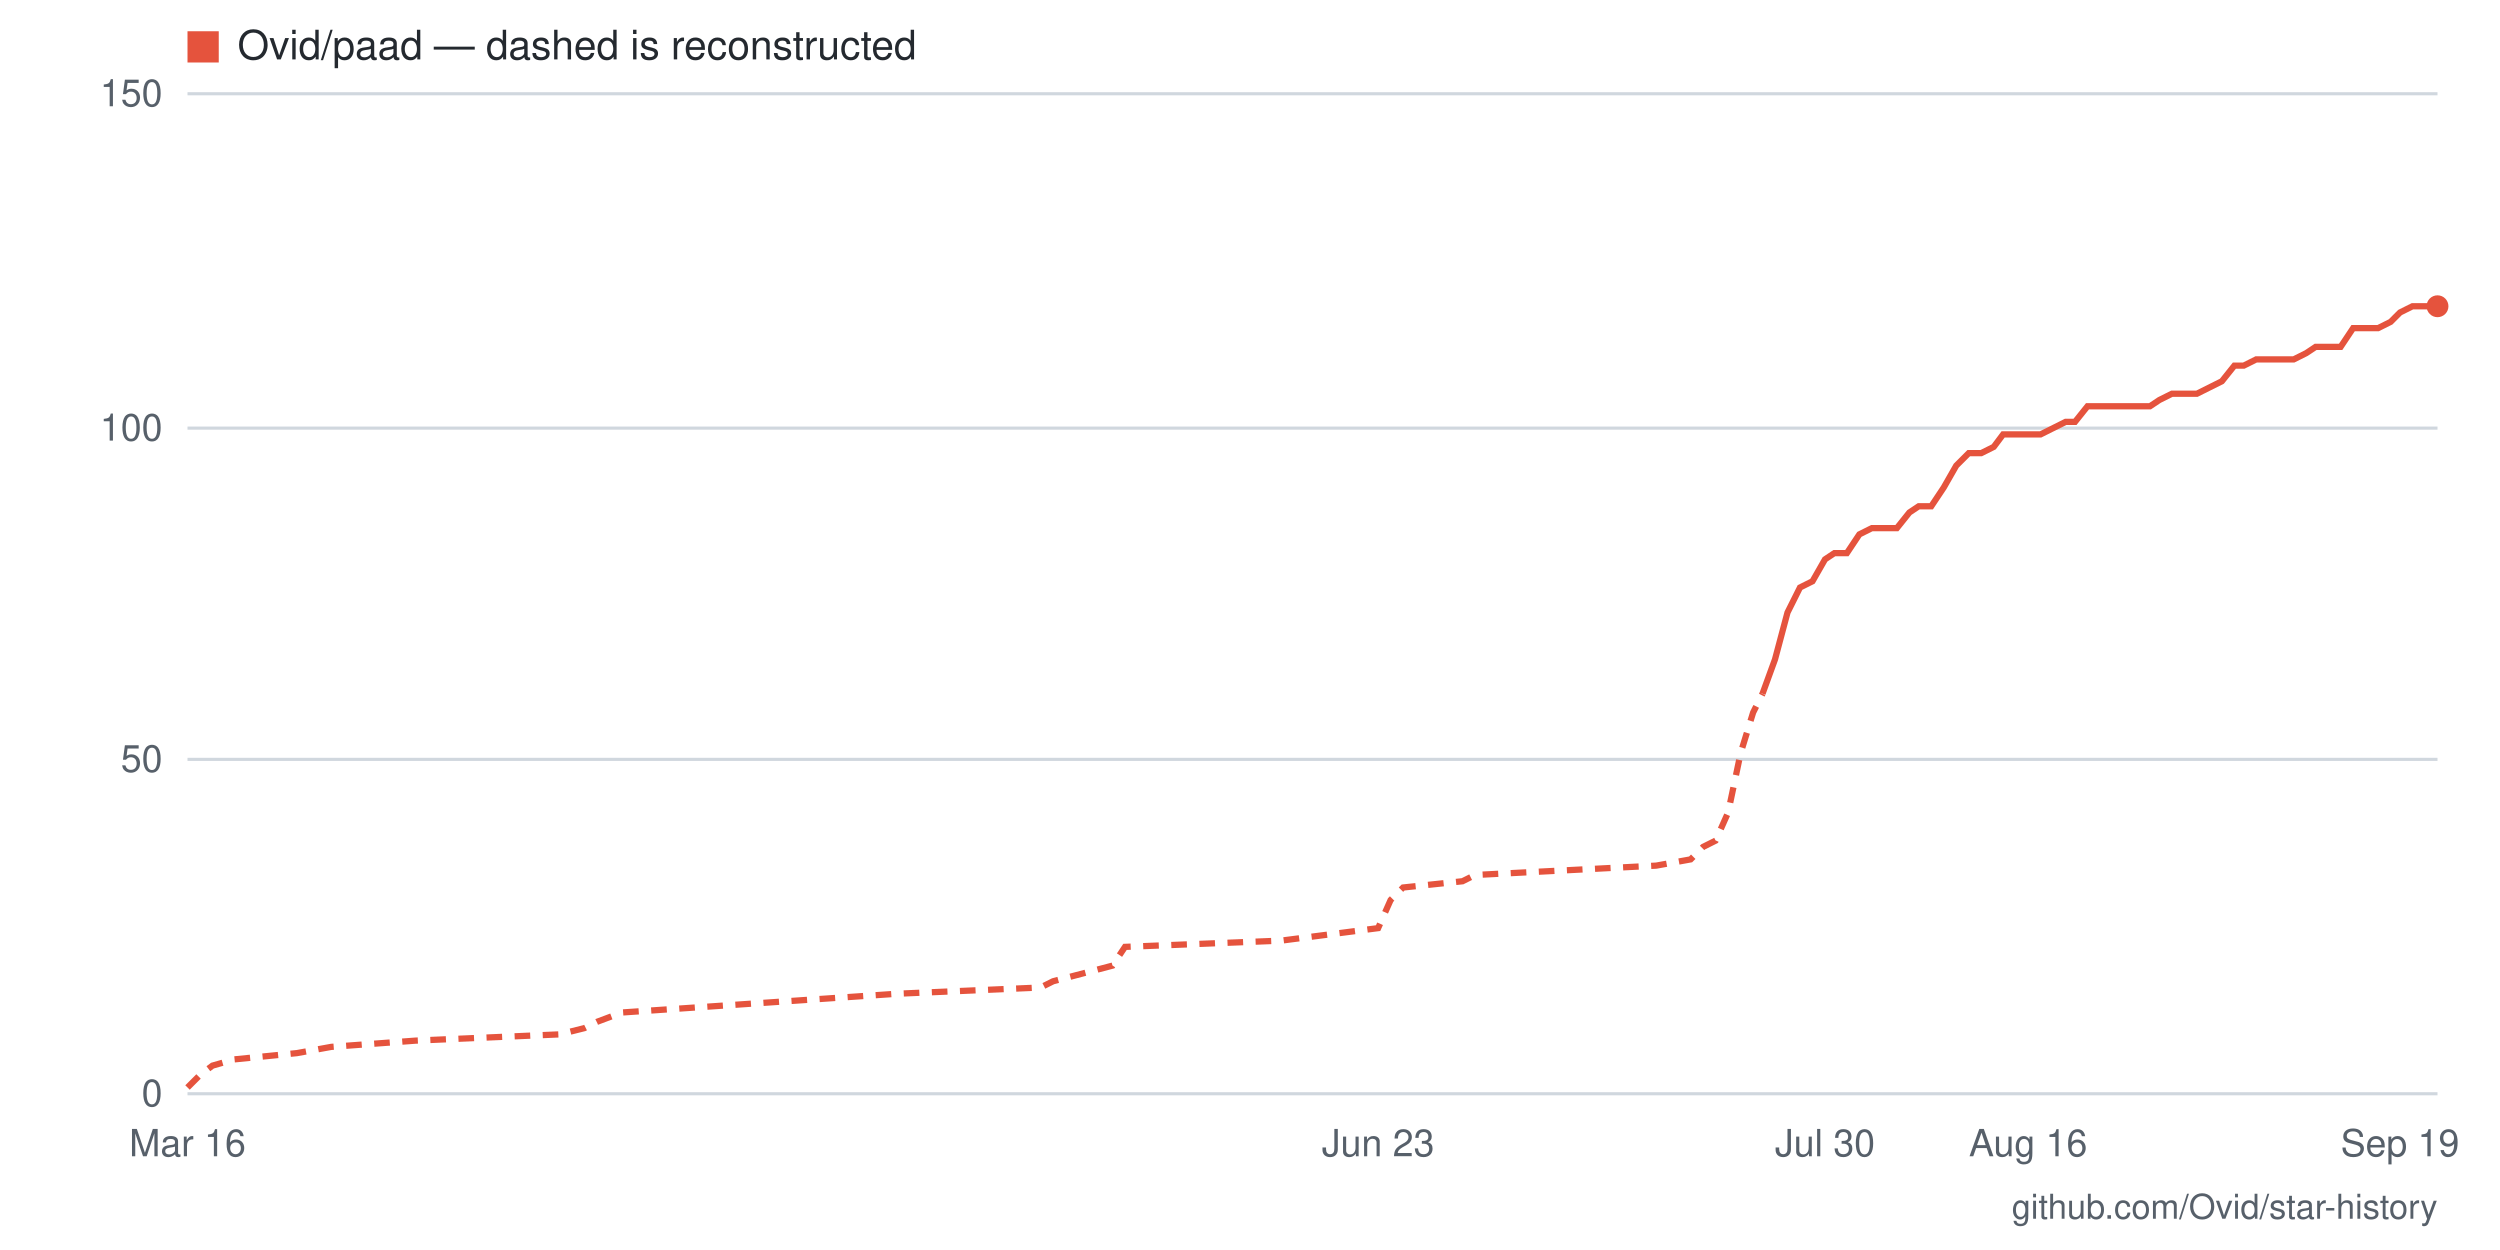
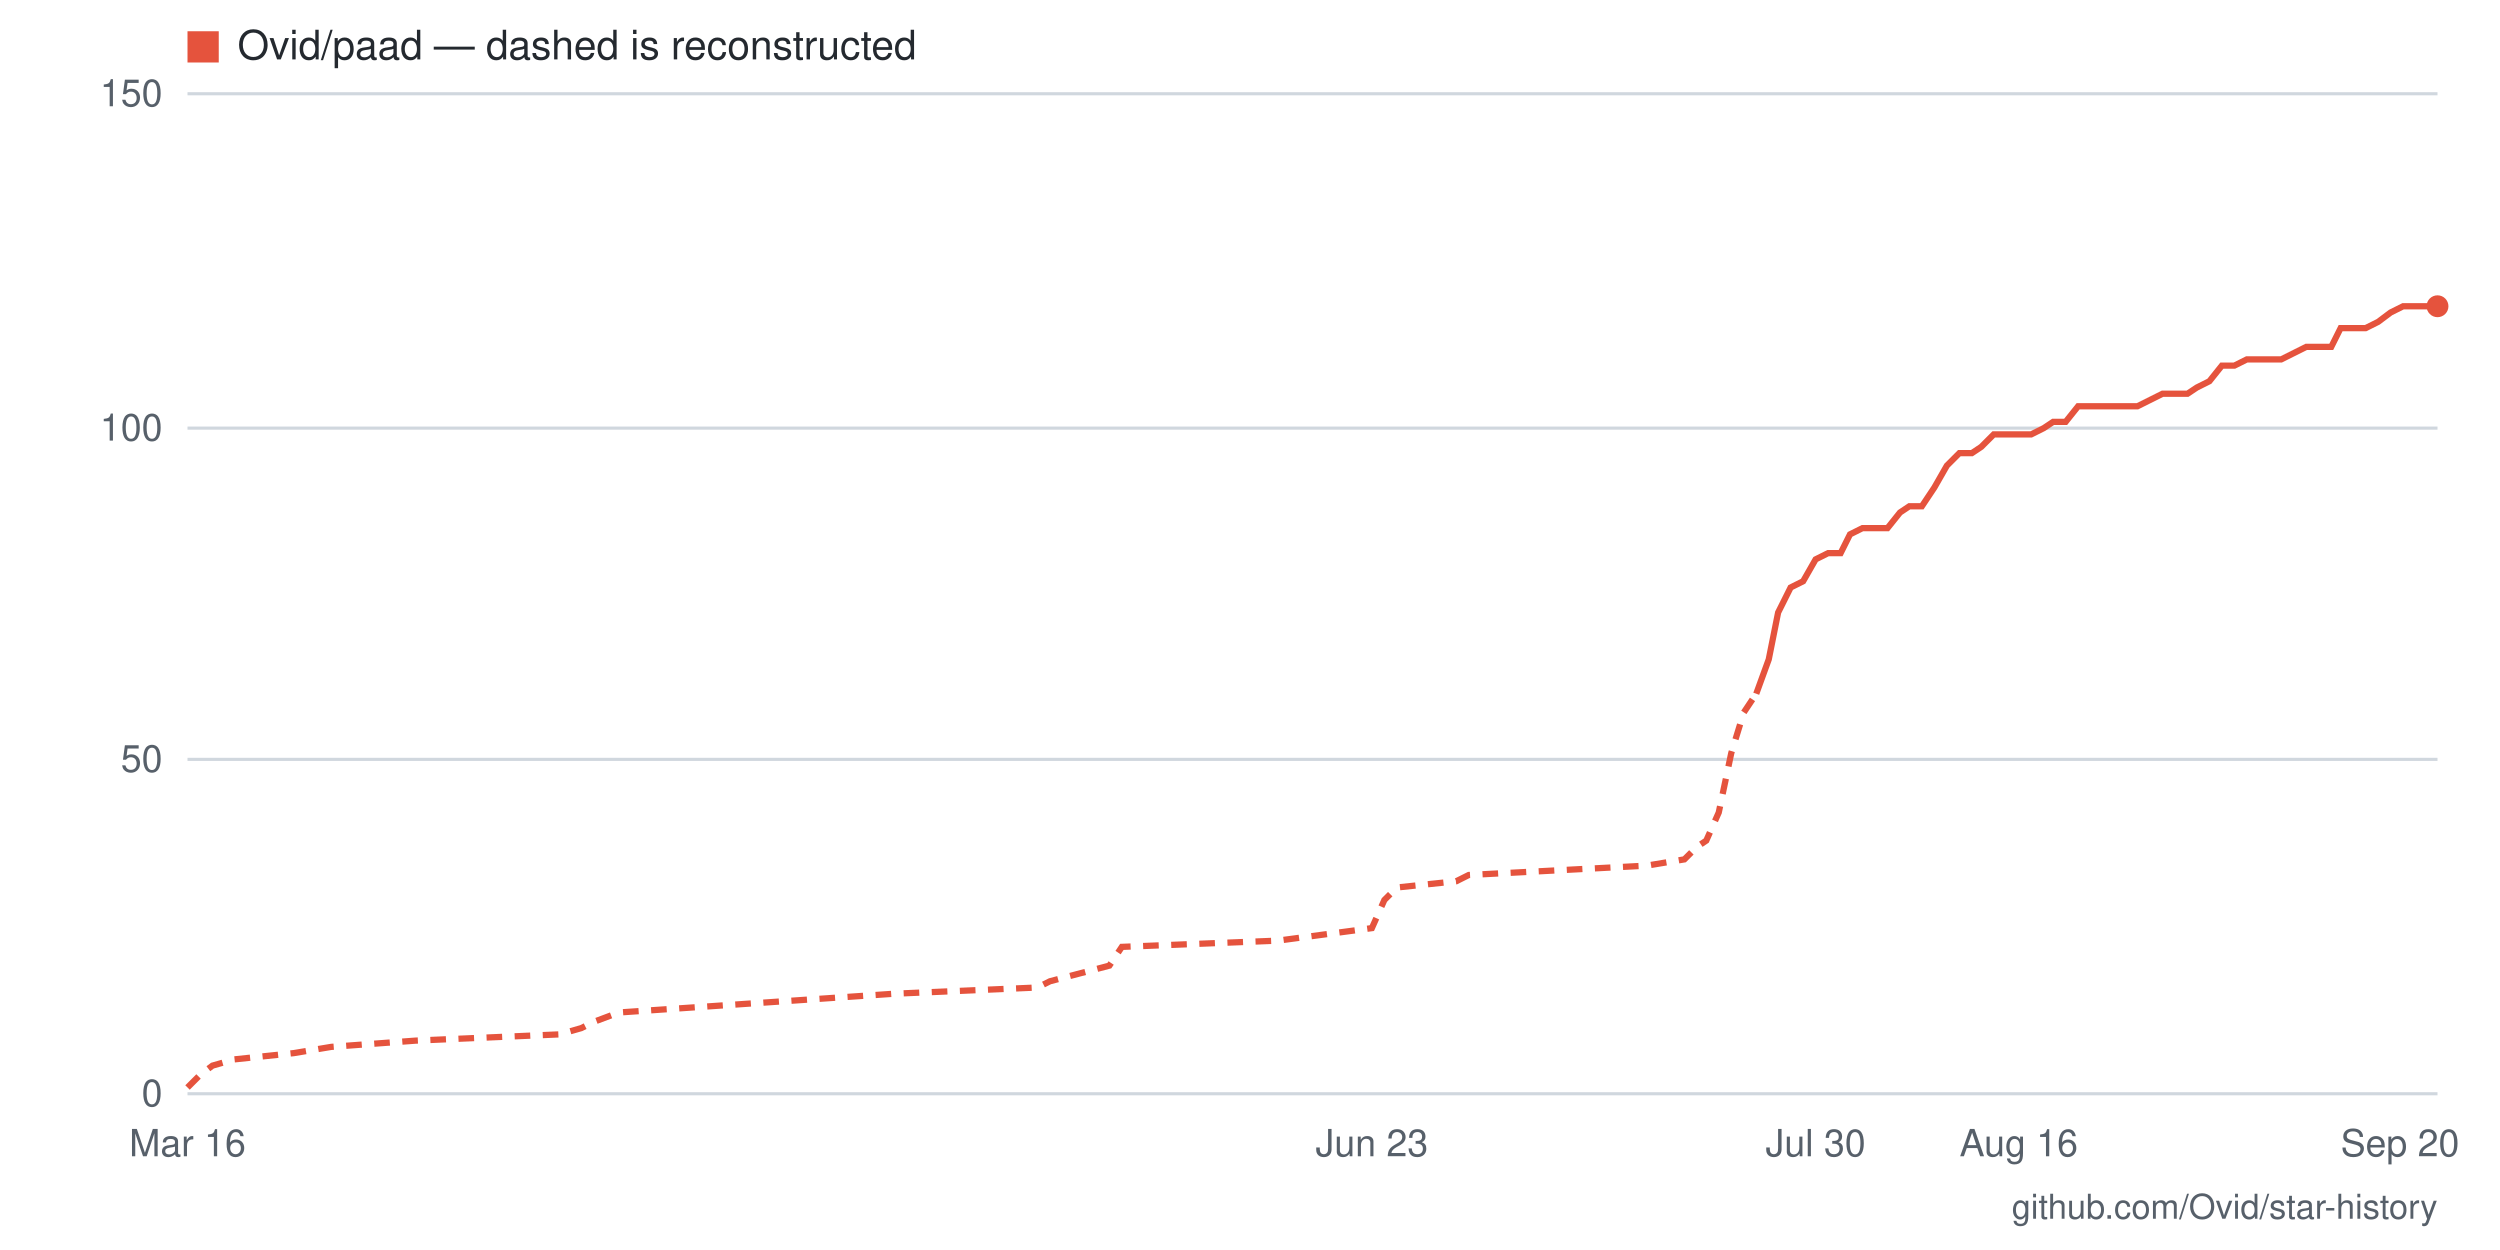
- <svg xmlns="http://www.w3.org/2000/svg" viewBox="0 0 800 400" width="800" height="400" role="img" aria-label="Star history for Ovid/paad: 118 stars as of 2026-09-19">
+ <svg xmlns="http://www.w3.org/2000/svg" viewBox="0 0 800 400" width="800" height="400" role="img" aria-label="Star history for Ovid/paad: 118 stars as of 2026-09-20">
  <rect width="800" height="400" fill="#ffffff" />
  <line x1="60" y1="350" x2="780" y2="350" stroke="#d0d7de" stroke-width="1" />
  <text x="52" y="354" text-anchor="end" font-family="-apple-system,BlinkMacSystemFont,'Segoe UI',Helvetica,Arial,sans-serif" font-size="12" fill="#57606a">0</text>
  <line x1="60" y1="243" x2="780" y2="243" stroke="#d0d7de" stroke-width="1" />
  <text x="52" y="247" text-anchor="end" font-family="-apple-system,BlinkMacSystemFont,'Segoe UI',Helvetica,Arial,sans-serif" font-size="12" fill="#57606a">50</text>
  <line x1="60" y1="137" x2="780" y2="137" stroke="#d0d7de" stroke-width="1" />
  <text x="52" y="141" text-anchor="end" font-family="-apple-system,BlinkMacSystemFont,'Segoe UI',Helvetica,Arial,sans-serif" font-size="12" fill="#57606a">100</text>
  <line x1="60" y1="30" x2="780" y2="30" stroke="#d0d7de" stroke-width="1" />
  <text x="52" y="34" text-anchor="end" font-family="-apple-system,BlinkMacSystemFont,'Segoe UI',Helvetica,Arial,sans-serif" font-size="12" fill="#57606a">150</text>
-   <text x="768" y="370" text-anchor="middle" font-family="-apple-system,BlinkMacSystemFont,'Segoe UI',Helvetica,Arial,sans-serif" font-size="12" fill="#57606a">Sep 19</text>
-   <text x="649" y="370" text-anchor="middle" font-family="-apple-system,BlinkMacSystemFont,'Segoe UI',Helvetica,Arial,sans-serif" font-size="12" fill="#57606a">Aug 16</text>
-   <text x="584" y="370" text-anchor="middle" font-family="-apple-system,BlinkMacSystemFont,'Segoe UI',Helvetica,Arial,sans-serif" font-size="12" fill="#57606a">Jul 30</text>
-   <text x="441" y="370" text-anchor="middle" font-family="-apple-system,BlinkMacSystemFont,'Segoe UI',Helvetica,Arial,sans-serif" font-size="12" fill="#57606a">Jun 23</text>
+   <text x="768" y="370" text-anchor="middle" font-family="-apple-system,BlinkMacSystemFont,'Segoe UI',Helvetica,Arial,sans-serif" font-size="12" fill="#57606a">Sep 20</text>
+   <text x="646" y="370" text-anchor="middle" font-family="-apple-system,BlinkMacSystemFont,'Segoe UI',Helvetica,Arial,sans-serif" font-size="12" fill="#57606a">Aug 16</text>
+   <text x="581" y="370" text-anchor="middle" font-family="-apple-system,BlinkMacSystemFont,'Segoe UI',Helvetica,Arial,sans-serif" font-size="12" fill="#57606a">Jul 30</text>
+   <text x="439" y="370" text-anchor="middle" font-family="-apple-system,BlinkMacSystemFont,'Segoe UI',Helvetica,Arial,sans-serif" font-size="12" fill="#57606a">Jun 23</text>
  <text x="60" y="370" text-anchor="middle" font-family="-apple-system,BlinkMacSystemFont,'Segoe UI',Helvetica,Arial,sans-serif" font-size="12" fill="#57606a">Mar 16</text>
-   <polyline fill="none" stroke="#e5533d" stroke-width="2" stroke-dasharray="5 4" points="60,348 64,344 68,341 75,339 95,337 106,335 133,333 179,331 187,329 191,327 199,324 287,318 333,316 337,314 356,309 360,303 410,301 441,297 445,288 449,284 468,282 472,280 530,277 541,275 545,271 549,269 553,260 557,241 561,228 564,222" />
-   <polyline fill="none" stroke="#e5533d" stroke-width="2" points="564,222 568,211 572,196 576,188 580,186 584,179 587,177 591,177 595,171 599,169 603,169 607,169 611,164 614,162 618,162 622,156 626,149 630,145 634,145 638,143 641,139 645,139 649,139 653,139 657,137 661,135 664,135 668,130 672,130 676,130 680,130 684,130 688,130 691,128 695,126 699,126 703,126 707,124 711,122 715,117 718,117 722,115 726,115 730,115 734,115 738,113 741,111 745,111 749,111 753,105 757,105 761,105 765,103 768,100 772,98 776,98 780,98" />
+   <polyline fill="none" stroke="#e5533d" stroke-width="2" stroke-dasharray="5 4" points="60,348 64,344 68,341 75,339 94,337 106,335 133,333 179,331 186,329 190,327 198,324 286,318 332,316 336,314 355,309 359,303 409,301 439,297 443,288 447,284 466,282 470,280 527,277 539,275 543,271 546,269 550,260 554,241 558,228 562,222" />
+   <polyline fill="none" stroke="#e5533d" stroke-width="2" points="562,222 566,211 569,196 573,188 577,186 581,179 585,177 589,177 592,171 596,169 600,169 604,169 608,164 611,162 615,162 619,156 623,149 627,145 631,145 634,143 638,139 642,139 646,139 650,139 654,137 657,135 661,135 665,130 669,130 673,130 677,130 680,130 684,130 688,128 692,126 696,126 700,126 703,124 707,122 711,117 715,117 719,115 723,115 726,115 730,115 734,113 738,111 742,111 746,111 749,105 753,105 757,105 761,103 765,100 769,98 772,98 776,98 780,98" />
  <circle cx="780" cy="98" r="3.5" fill="#e5533d" />
  <rect x="60" y="10" width="10" height="10" fill="#e5533d" />
  <text x="76" y="19" font-family="-apple-system,BlinkMacSystemFont,'Segoe UI',Helvetica,Arial,sans-serif" font-size="13" fill="#24292f">Ovid/paad — dashed is reconstructed</text>
  <text x="780" y="390" text-anchor="end" font-family="-apple-system,BlinkMacSystemFont,'Segoe UI',Helvetica,Arial,sans-serif" font-size="11" fill="#57606a">github.com/Ovid/star-history</text>
</svg>
